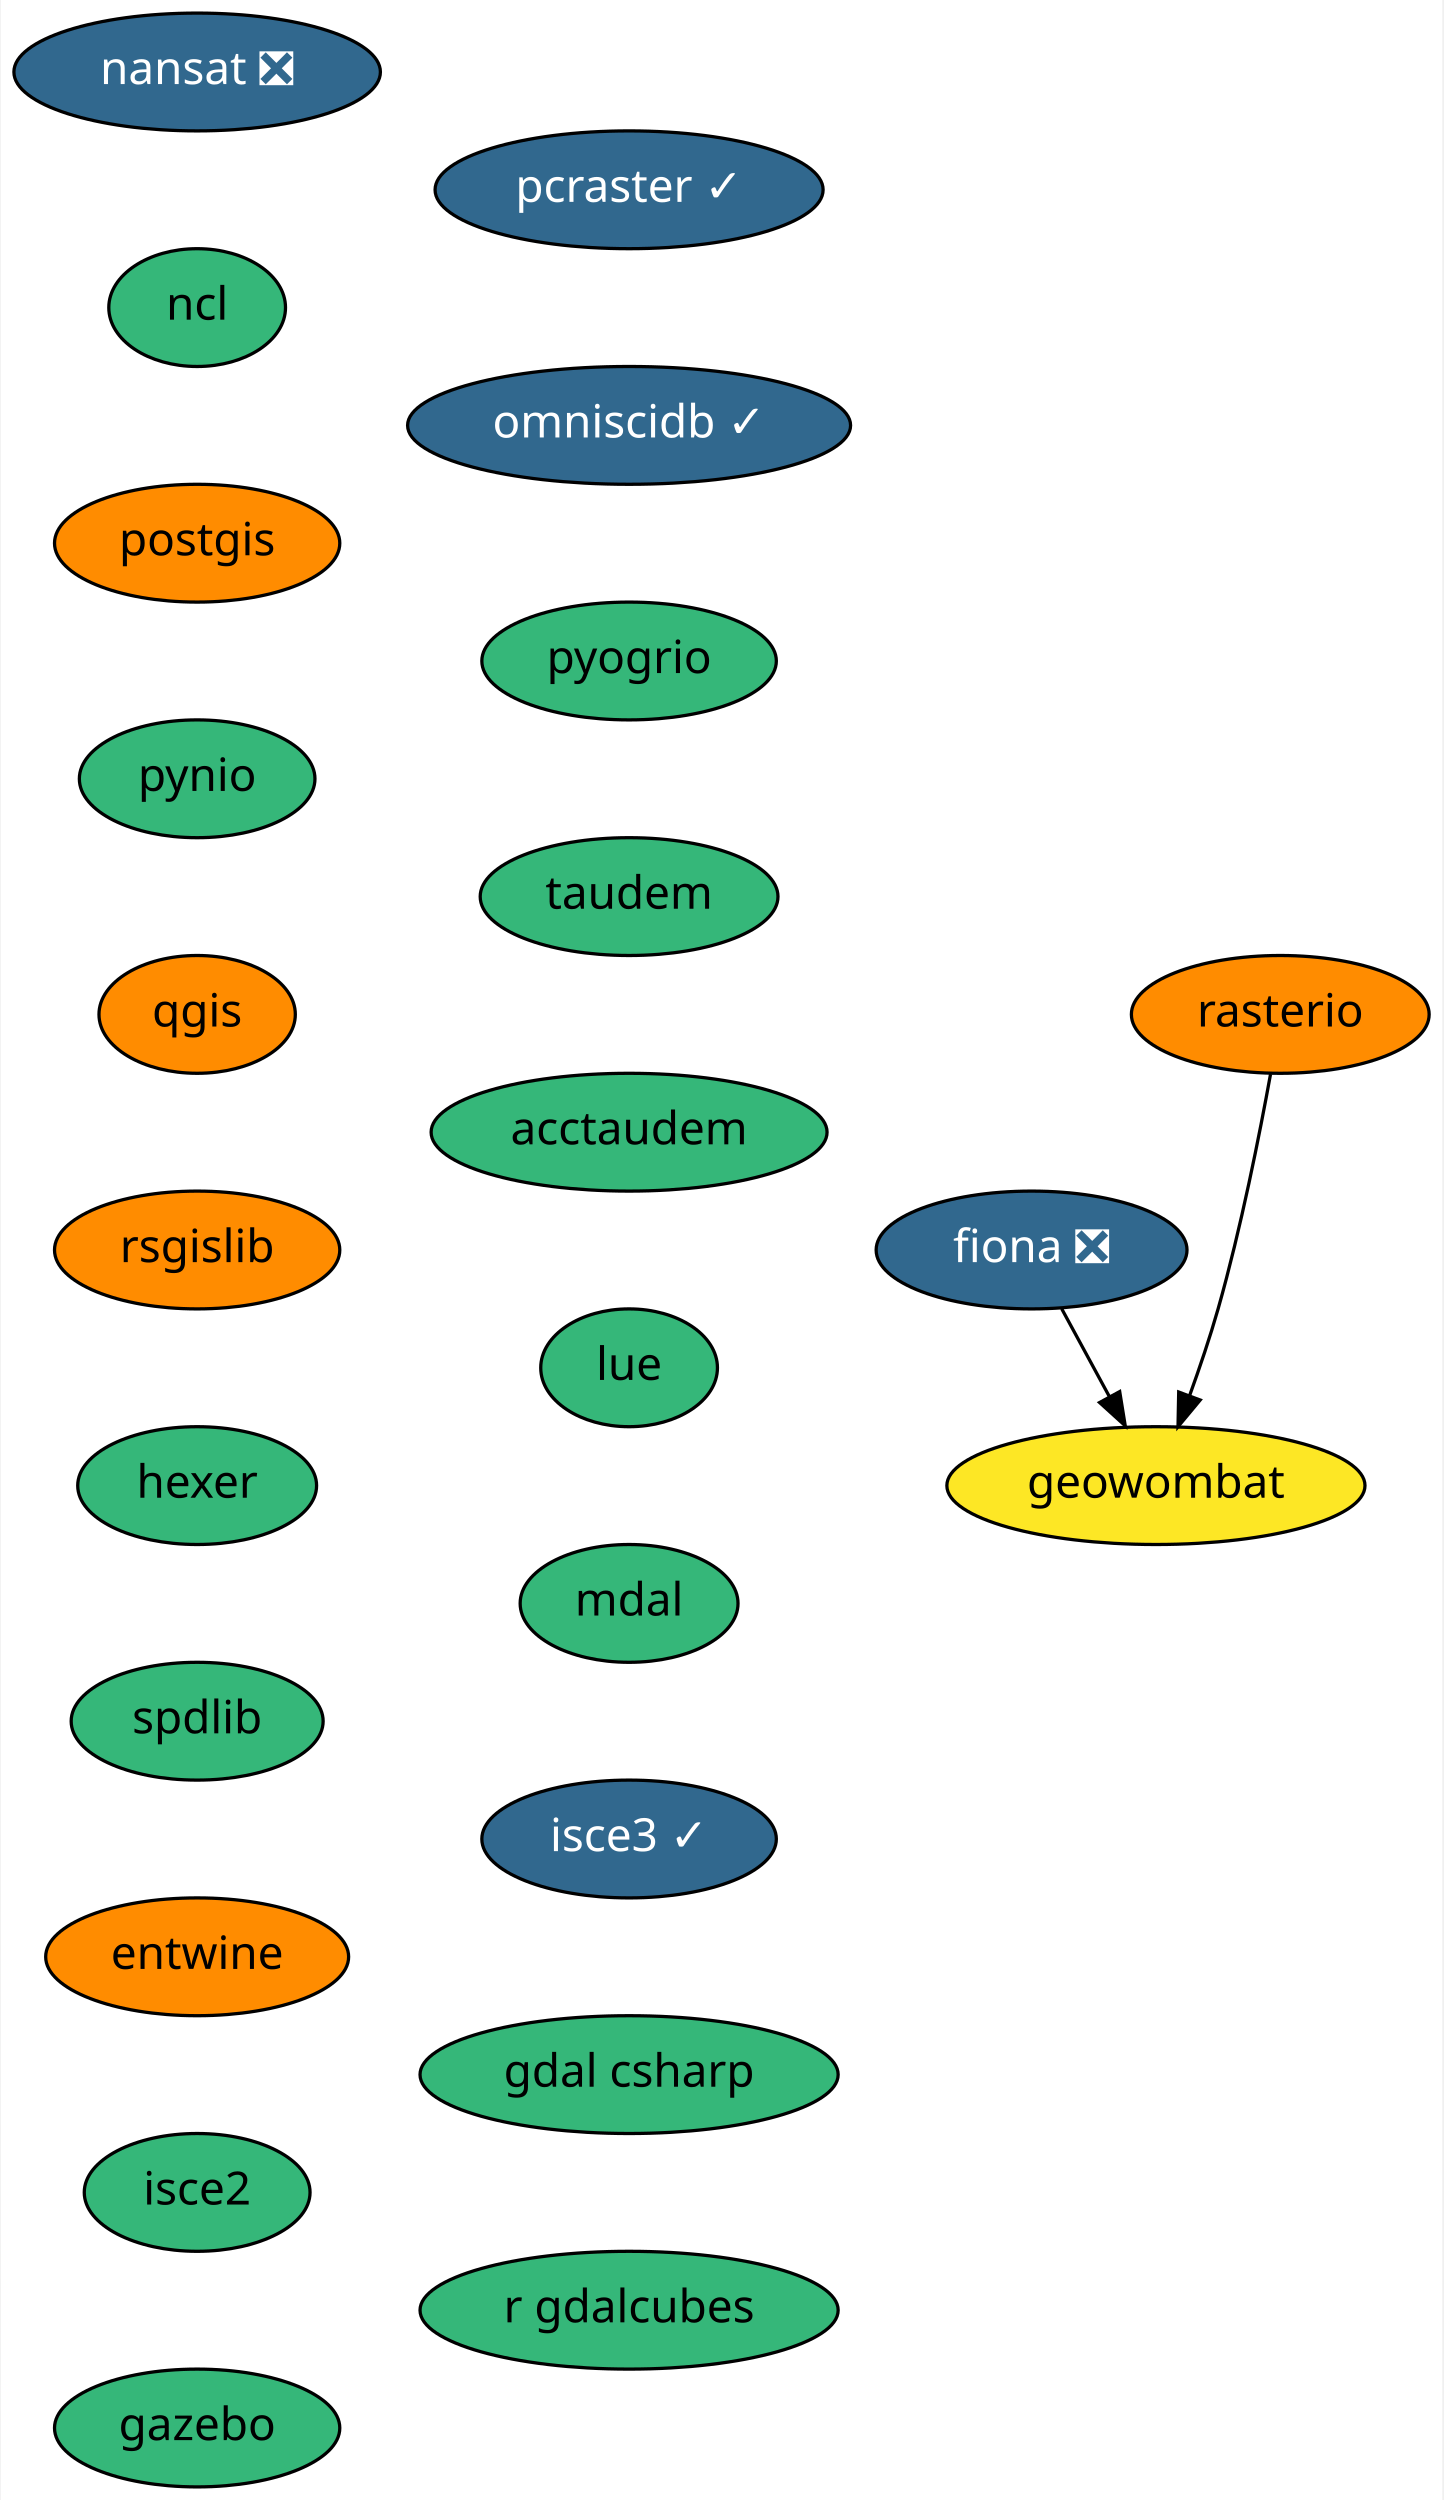
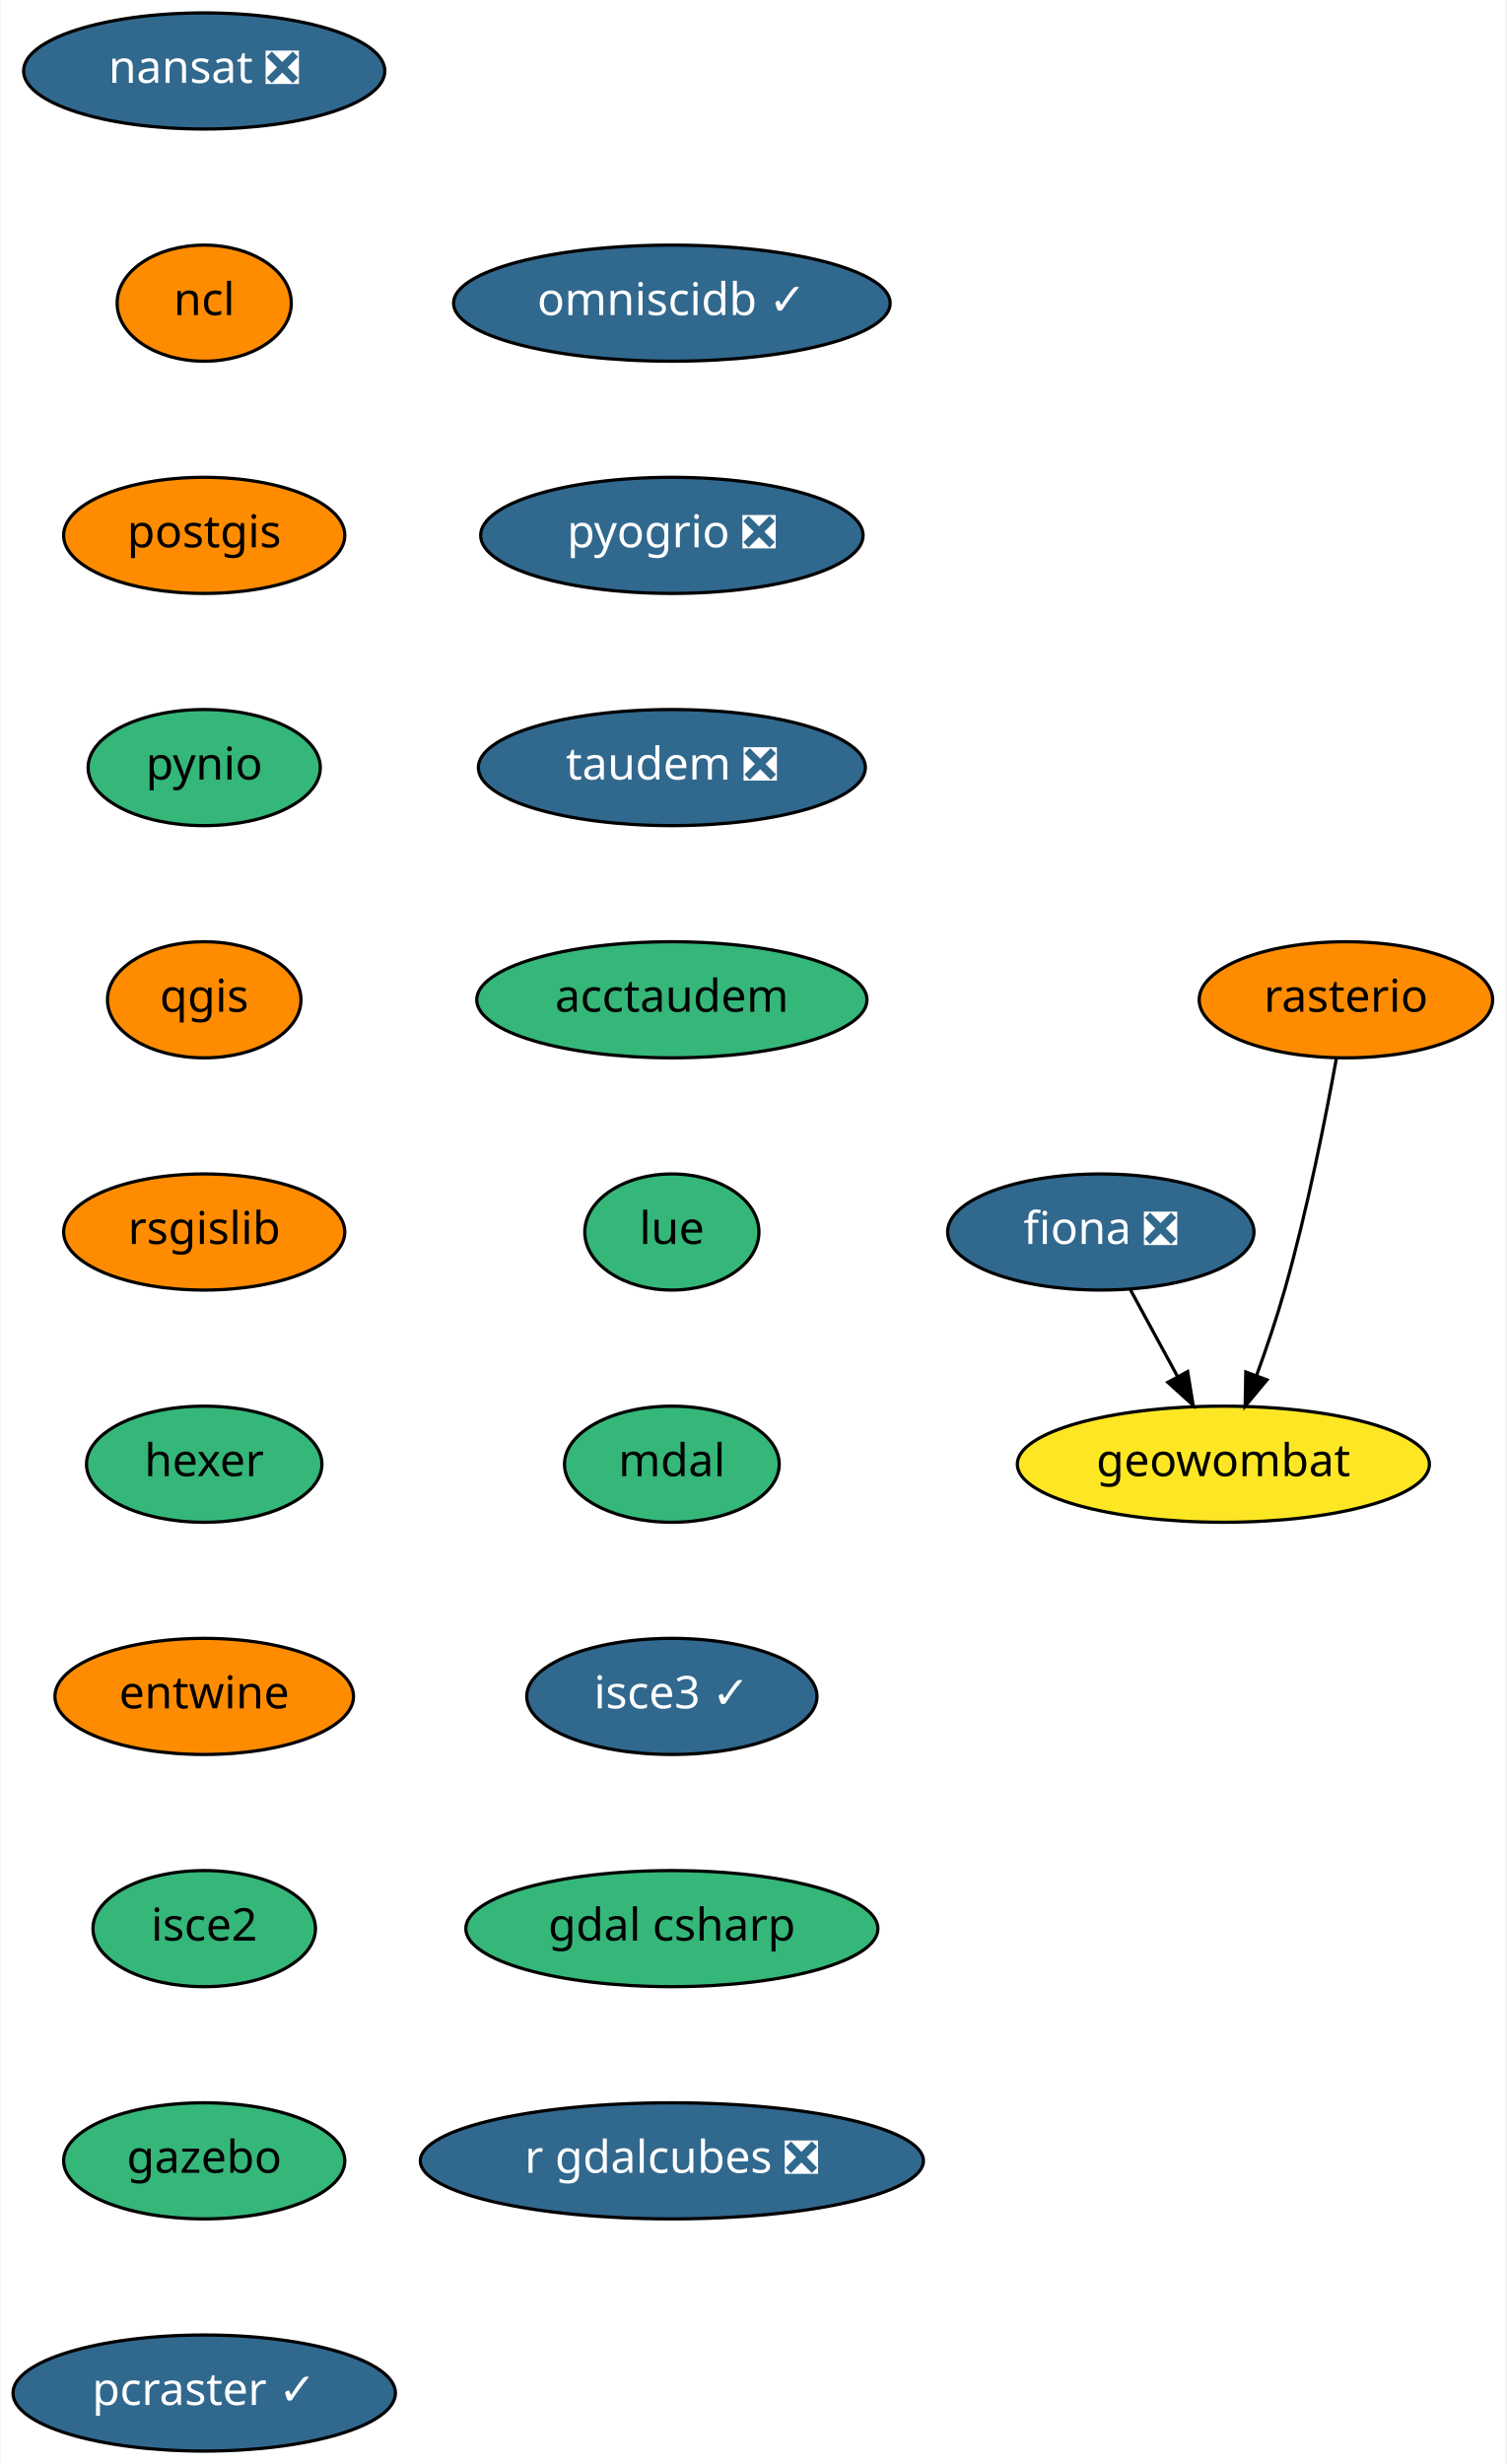
- <svg xmlns="http://www.w3.org/2000/svg" xmlns:xlink="http://www.w3.org/1999/xlink" width="441pt" height="764pt" viewBox="0.00 0.00 440.50 764.00">
+ <svg xmlns="http://www.w3.org/2000/svg" xmlns:xlink="http://www.w3.org/1999/xlink" width="467pt" height="764pt" viewBox="0.00 0.00 466.64 764.00">
  <g id="graph0" class="graph" transform="scale(1 1) rotate(0) translate(4 760)">
-     <polygon fill="white" stroke="transparent" points="-4,4 -4,-760 436.5,-760 436.5,4 -4,4" />
+     <polygon fill="white" stroke="transparent" points="-4,4 -4,-760 462.64,-760 462.64,4 -4,4" />
    <g id="node1" class="node">
      <g id="a_node1">
        <a xlink:href="https://github.com/conda-forge/fiona-feedstock/pull/179" xlink:title="fiona ❎">
-           <ellipse fill="#31688e" stroke="black" cx="311" cy="-378" rx="47.5" ry="18" />
-           <text text-anchor="middle" x="311" y="-374.3" font-family="Times-Roman" font-size="14.00" fill="white">fiona ❎</text>
+           <ellipse fill="#31688e" stroke="black" cx="337.14" cy="-378" rx="47.5" ry="18" />
+           <text text-anchor="middle" x="337.14" y="-374.3" font-family="Times-Roman" font-size="14.00" fill="white">fiona ❎</text>
        </a>
      </g>
    </g>
    <g id="node2" class="node">
      <g id="a_node2">
        <a xlink:href="https://github.com/conda-forge/geowombat-feedstock" xlink:title="geowombat">
-           <ellipse fill="#fde725" stroke="black" cx="349" cy="-306" rx="63.89" ry="18" />
-           <text text-anchor="middle" x="349" y="-302.3" font-family="Times-Roman" font-size="14.00">geowombat</text>
+           <ellipse fill="#fde725" stroke="black" cx="375.14" cy="-306" rx="63.89" ry="18" />
+           <text text-anchor="middle" x="375.14" y="-302.3" font-family="Times-Roman" font-size="14.00">geowombat</text>
        </a>
      </g>
    </g>
    <g id="edge1" class="edge">
-       <path fill="none" stroke="black" d="M320.2,-360.05C324.57,-352.01 329.89,-342.2 334.76,-333.23" />
-       <polygon fill="black" stroke="black" points="337.93,-334.73 339.62,-324.28 331.78,-331.39 337.93,-334.73" />
+       <path fill="none" stroke="black" d="M346.34,-360.05C350.71,-352.01 356.03,-342.2 360.91,-333.23" />
+       <polygon fill="black" stroke="black" points="364.07,-334.73 365.77,-324.28 357.92,-331.39 364.07,-334.73" />
    </g>
    <g id="node3" class="node">
      <g id="a_node3">
        <a xlink:href="https://github.com/conda-forge/nansat-feedstock/pull/34" xlink:title="nansat ❎">
-           <ellipse fill="#31688e" stroke="black" cx="56" cy="-738" rx="56" ry="18" />
-           <text text-anchor="middle" x="56" y="-734.3" font-family="Times-Roman" font-size="14.00" fill="white">nansat ❎</text>
+           <ellipse fill="#31688e" stroke="black" cx="59.14" cy="-738" rx="56" ry="18" />
+           <text text-anchor="middle" x="59.14" y="-734.3" font-family="Times-Roman" font-size="14.00" fill="white">nansat ❎</text>
        </a>
      </g>
    </g>
    <g id="node4" class="node">
      <g id="a_node4">
        <a xlink:href="https://github.com/conda-forge/ncl-feedstock" xlink:title="ncl">
-           <ellipse fill="#35b779" stroke="black" cx="56" cy="-666" rx="27" ry="18" />
-           <text text-anchor="middle" x="56" y="-662.3" font-family="Times-Roman" font-size="14.00">ncl</text>
+           <ellipse fill="#ff8c00" stroke="black" cx="59.14" cy="-666" rx="27" ry="18" />
+           <text text-anchor="middle" x="59.14" y="-662.3" font-family="Times-Roman" font-size="14.00">ncl</text>
        </a>
      </g>
    </g>
    <g id="node5" class="node">
      <g id="a_node5">
        <a xlink:href="https://github.com/conda-forge/postgis-feedstock" xlink:title="postgis">
-           <ellipse fill="#ff8c00" stroke="black" cx="56" cy="-594" rx="43.59" ry="18" />
-           <text text-anchor="middle" x="56" y="-590.3" font-family="Times-Roman" font-size="14.00">postgis</text>
+           <ellipse fill="#ff8c00" stroke="black" cx="59.14" cy="-594" rx="43.59" ry="18" />
+           <text text-anchor="middle" x="59.14" y="-590.3" font-family="Times-Roman" font-size="14.00">postgis</text>
        </a>
      </g>
    </g>
    <g id="node6" class="node">
      <g id="a_node6">
        <a xlink:href="https://github.com/conda-forge/pynio-feedstock" xlink:title="pynio">
-           <ellipse fill="#35b779" stroke="black" cx="56" cy="-522" rx="36" ry="18" />
-           <text text-anchor="middle" x="56" y="-518.3" font-family="Times-Roman" font-size="14.00">pynio</text>
+           <ellipse fill="#35b779" stroke="black" cx="59.14" cy="-522" rx="36" ry="18" />
+           <text text-anchor="middle" x="59.14" y="-518.3" font-family="Times-Roman" font-size="14.00">pynio</text>
        </a>
      </g>
    </g>
    <g id="node7" class="node">
      <g id="a_node7">
        <a xlink:href="https://github.com/conda-forge/qgis-feedstock" xlink:title="qgis">
-           <ellipse fill="#ff8c00" stroke="black" cx="56" cy="-450" rx="30" ry="18" />
-           <text text-anchor="middle" x="56" y="-446.3" font-family="Times-Roman" font-size="14.00">qgis</text>
+           <ellipse fill="#ff8c00" stroke="black" cx="59.14" cy="-450" rx="30" ry="18" />
+           <text text-anchor="middle" x="59.14" y="-446.3" font-family="Times-Roman" font-size="14.00">qgis</text>
        </a>
      </g>
    </g>
    <g id="node8" class="node">
      <g id="a_node8">
        <a xlink:href="https://github.com/conda-forge/rsgislib-feedstock" xlink:title="rsgislib">
-           <ellipse fill="#ff8c00" stroke="black" cx="56" cy="-378" rx="43.59" ry="18" />
-           <text text-anchor="middle" x="56" y="-374.3" font-family="Times-Roman" font-size="14.00">rsgislib</text>
+           <ellipse fill="#ff8c00" stroke="black" cx="59.14" cy="-378" rx="43.59" ry="18" />
+           <text text-anchor="middle" x="59.14" y="-374.3" font-family="Times-Roman" font-size="14.00">rsgislib</text>
        </a>
      </g>
    </g>
    <g id="node10" class="node">
      <g id="a_node10">
        <a xlink:href="https://github.com/conda-forge/hexer-feedstock" xlink:title="hexer">
-           <ellipse fill="#35b779" stroke="black" cx="56" cy="-306" rx="36.5" ry="18" />
-           <text text-anchor="middle" x="56" y="-302.3" font-family="Times-Roman" font-size="14.00">hexer</text>
+           <ellipse fill="#35b779" stroke="black" cx="59.14" cy="-306" rx="36.5" ry="18" />
+           <text text-anchor="middle" x="59.14" y="-302.3" font-family="Times-Roman" font-size="14.00">hexer</text>
        </a>
      </g>
    </g>
    <g id="node9" class="node">
      <g id="a_node9">
        <a xlink:href="https://github.com/conda-forge/rasterio-feedstock" xlink:title="rasterio">
-           <ellipse fill="#ff8c00" stroke="black" cx="387" cy="-450" rx="45.5" ry="18" />
-           <text text-anchor="middle" x="387" y="-446.3" font-family="Times-Roman" font-size="14.00">rasterio</text>
+           <ellipse fill="#ff8c00" stroke="black" cx="413.14" cy="-450" rx="45.5" ry="18" />
+           <text text-anchor="middle" x="413.14" y="-446.3" font-family="Times-Roman" font-size="14.00">rasterio</text>
        </a>
      </g>
    </g>
    <g id="edge7" class="edge">
-       <path fill="none" stroke="black" d="M384.03,-431.77C380.75,-413.72 375.01,-384.62 368,-360 365.53,-351.31 362.36,-341.99 359.33,-333.62" />
-       <polygon fill="black" stroke="black" points="362.52,-332.15 355.75,-324 355.96,-334.59 362.52,-332.15" />
+       <path fill="none" stroke="black" d="M410.17,-431.77C406.9,-413.72 401.15,-384.62 394.14,-360 391.67,-351.31 388.51,-341.99 385.47,-333.62" />
+       <polygon fill="black" stroke="black" points="388.66,-332.15 381.89,-324 382.1,-334.59 388.66,-332.15" />
    </g>
    <g id="node11" class="node">
      <g id="a_node11">
-         <a xlink:href="https://github.com/conda-forge/spdlib-feedstock" xlink:title="spdlib">
-           <ellipse fill="#35b779" stroke="black" cx="56" cy="-234" rx="38.5" ry="18" />
-           <text text-anchor="middle" x="56" y="-230.3" font-family="Times-Roman" font-size="14.00">spdlib</text>
+         <a xlink:href="https://github.com/conda-forge/entwine-feedstock" xlink:title="entwine">
+           <ellipse fill="#ff8c00" stroke="black" cx="59.14" cy="-234" rx="46.29" ry="18" />
+           <text text-anchor="middle" x="59.14" y="-230.3" font-family="Times-Roman" font-size="14.00">entwine</text>
        </a>
      </g>
    </g>
    <g id="node12" class="node">
      <g id="a_node12">
-         <a xlink:href="https://github.com/conda-forge/entwine-feedstock" xlink:title="entwine">
-           <ellipse fill="#ff8c00" stroke="black" cx="56" cy="-162" rx="46.29" ry="18" />
-           <text text-anchor="middle" x="56" y="-158.3" font-family="Times-Roman" font-size="14.00">entwine</text>
+         <a xlink:href="https://github.com/conda-forge/isce2-feedstock" xlink:title="isce2">
+           <ellipse fill="#35b779" stroke="black" cx="59.14" cy="-162" rx="34.5" ry="18" />
+           <text text-anchor="middle" x="59.14" y="-158.3" font-family="Times-Roman" font-size="14.00">isce2</text>
        </a>
      </g>
    </g>
    <g id="node13" class="node">
      <g id="a_node13">
-         <a xlink:href="https://github.com/conda-forge/isce2-feedstock" xlink:title="isce2">
-           <ellipse fill="#35b779" stroke="black" cx="56" cy="-90" rx="34.5" ry="18" />
-           <text text-anchor="middle" x="56" y="-86.3" font-family="Times-Roman" font-size="14.00">isce2</text>
+         <a xlink:href="https://github.com/conda-forge/gazebo-feedstock" xlink:title="gazebo">
+           <ellipse fill="#35b779" stroke="black" cx="59.14" cy="-90" rx="43.59" ry="18" />
+           <text text-anchor="middle" x="59.14" y="-86.3" font-family="Times-Roman" font-size="14.00">gazebo</text>
        </a>
      </g>
    </g>
    <g id="node14" class="node">
      <g id="a_node14">
-         <a xlink:href="https://github.com/conda-forge/gazebo-feedstock" xlink:title="gazebo">
-           <ellipse fill="#35b779" stroke="black" cx="56" cy="-18" rx="43.59" ry="18" />
-           <text text-anchor="middle" x="56" y="-14.3" font-family="Times-Roman" font-size="14.00">gazebo</text>
+         <a xlink:href="https://github.com/conda-forge/pcraster-feedstock/pull/10" xlink:title="pcraster ✓">
+           <ellipse fill="#31688e" stroke="black" cx="59.14" cy="-18" rx="59.29" ry="18" />
+           <text text-anchor="middle" x="59.14" y="-14.3" font-family="Times-Roman" font-size="14.00" fill="white">pcraster ✓</text>
        </a>
      </g>
    </g>
    <g id="node15" class="node">
      <g id="a_node15">
-         <a xlink:href="https://github.com/conda-forge/pcraster-feedstock/pull/10" xlink:title="pcraster ✓">
-           <ellipse fill="#31688e" stroke="black" cx="188" cy="-702" rx="59.29" ry="18" />
-           <text text-anchor="middle" x="188" y="-698.3" font-family="Times-Roman" font-size="14.00" fill="white">pcraster ✓</text>
+         <a xlink:href="https://github.com/conda-forge/omniscidb-feedstock/pull/44" xlink:title="omniscidb ✓">
+           <ellipse fill="#31688e" stroke="black" cx="204.14" cy="-666" rx="67.69" ry="18" />
+           <text text-anchor="middle" x="204.14" y="-662.3" font-family="Times-Roman" font-size="14.00" fill="white">omniscidb ✓</text>
        </a>
      </g>
    </g>
    <g id="node16" class="node">
      <g id="a_node16">
-         <a xlink:href="https://github.com/conda-forge/omniscidb-feedstock/pull/44" xlink:title="omniscidb ✓">
-           <ellipse fill="#31688e" stroke="black" cx="188" cy="-630" rx="67.69" ry="18" />
-           <text text-anchor="middle" x="188" y="-626.3" font-family="Times-Roman" font-size="14.00" fill="white">omniscidb ✓</text>
+         <a xlink:href="https://github.com/conda-forge/pyogrio-feedstock/pull/10" xlink:title="pyogrio ❎">
+           <ellipse fill="#31688e" stroke="black" cx="204.14" cy="-594" rx="59.29" ry="18" />
+           <text text-anchor="middle" x="204.14" y="-590.3" font-family="Times-Roman" font-size="14.00" fill="white">pyogrio ❎</text>
        </a>
      </g>
    </g>
    <g id="node17" class="node">
      <g id="a_node17">
-         <a xlink:href="https://github.com/conda-forge/pyogrio-feedstock" xlink:title="pyogrio">
-           <ellipse fill="#35b779" stroke="black" cx="188" cy="-558" rx="45" ry="18" />
-           <text text-anchor="middle" x="188" y="-554.3" font-family="Times-Roman" font-size="14.00">pyogrio</text>
+         <a xlink:href="https://github.com/conda-forge/taudem-feedstock/pull/11" xlink:title="taudem ❎">
+           <ellipse fill="#31688e" stroke="black" cx="204.14" cy="-522" rx="60" ry="18" />
+           <text text-anchor="middle" x="204.14" y="-518.3" font-family="Times-Roman" font-size="14.00" fill="white">taudem ❎</text>
        </a>
      </g>
    </g>
    <g id="node18" class="node">
      <g id="a_node18">
-         <a xlink:href="https://github.com/conda-forge/taudem-feedstock" xlink:title="taudem">
-           <ellipse fill="#35b779" stroke="black" cx="188" cy="-486" rx="45.5" ry="18" />
-           <text text-anchor="middle" x="188" y="-482.3" font-family="Times-Roman" font-size="14.00">taudem</text>
+         <a xlink:href="https://github.com/conda-forge/acctaudem-feedstock" xlink:title="acctaudem">
+           <ellipse fill="#35b779" stroke="black" cx="204.14" cy="-450" rx="60.5" ry="18" />
+           <text text-anchor="middle" x="204.14" y="-446.3" font-family="Times-Roman" font-size="14.00">acctaudem</text>
        </a>
      </g>
    </g>
    <g id="node19" class="node">
      <g id="a_node19">
-         <a xlink:href="https://github.com/conda-forge/acctaudem-feedstock" xlink:title="acctaudem">
-           <ellipse fill="#35b779" stroke="black" cx="188" cy="-414" rx="60.5" ry="18" />
-           <text text-anchor="middle" x="188" y="-410.3" font-family="Times-Roman" font-size="14.00">acctaudem</text>
+         <a xlink:href="https://github.com/conda-forge/lue-feedstock" xlink:title="lue">
+           <ellipse fill="#35b779" stroke="black" cx="204.14" cy="-378" rx="27" ry="18" />
+           <text text-anchor="middle" x="204.14" y="-374.3" font-family="Times-Roman" font-size="14.00">lue</text>
        </a>
      </g>
    </g>
    <g id="node20" class="node">
      <g id="a_node20">
-         <a xlink:href="https://github.com/conda-forge/lue-feedstock" xlink:title="lue">
-           <ellipse fill="#35b779" stroke="black" cx="188" cy="-342" rx="27" ry="18" />
-           <text text-anchor="middle" x="188" y="-338.3" font-family="Times-Roman" font-size="14.00">lue</text>
+         <a xlink:href="https://github.com/conda-forge/mdal-feedstock" xlink:title="mdal">
+           <ellipse fill="#35b779" stroke="black" cx="204.14" cy="-306" rx="33.29" ry="18" />
+           <text text-anchor="middle" x="204.14" y="-302.3" font-family="Times-Roman" font-size="14.00">mdal</text>
        </a>
      </g>
    </g>
    <g id="node21" class="node">
      <g id="a_node21">
-         <a xlink:href="https://github.com/conda-forge/mdal-feedstock" xlink:title="mdal">
-           <ellipse fill="#35b779" stroke="black" cx="188" cy="-270" rx="33.29" ry="18" />
-           <text text-anchor="middle" x="188" y="-266.3" font-family="Times-Roman" font-size="14.00">mdal</text>
+         <a xlink:href="https://github.com/conda-forge/isce3-feedstock/pull/9" xlink:title="isce3 ✓">
+           <ellipse fill="#31688e" stroke="black" cx="204.14" cy="-234" rx="45" ry="18" />
+           <text text-anchor="middle" x="204.14" y="-230.3" font-family="Times-Roman" font-size="14.00" fill="white">isce3 ✓</text>
        </a>
      </g>
    </g>
    <g id="node22" class="node">
      <g id="a_node22">
-         <a xlink:href="https://github.com/conda-forge/isce3-feedstock/pull/9" xlink:title="isce3 ✓">
-           <ellipse fill="#31688e" stroke="black" cx="188" cy="-198" rx="45" ry="18" />
-           <text text-anchor="middle" x="188" y="-194.3" font-family="Times-Roman" font-size="14.00" fill="white">isce3 ✓</text>
+         <a xlink:href="https://github.com/conda-forge/gdal-csharp-feedstock" xlink:title="gdal csharp">
+           <ellipse fill="#35b779" stroke="black" cx="204.14" cy="-162" rx="63.89" ry="18" />
+           <text text-anchor="middle" x="204.14" y="-158.3" font-family="Times-Roman" font-size="14.00">gdal csharp</text>
        </a>
      </g>
    </g>
    <g id="node23" class="node">
      <g id="a_node23">
-         <a xlink:href="https://github.com/conda-forge/gdal-csharp-feedstock" xlink:title="gdal csharp">
-           <ellipse fill="#35b779" stroke="black" cx="188" cy="-126" rx="63.89" ry="18" />
-           <text text-anchor="middle" x="188" y="-122.3" font-family="Times-Roman" font-size="14.00">gdal csharp</text>
-         </a>
-       </g>
-     </g>
-     <g id="node24" class="node">
-       <g id="a_node24">
-         <a xlink:href="https://github.com/conda-forge/r-gdalcubes-feedstock" xlink:title="r gdalcubes">
-           <ellipse fill="#35b779" stroke="black" cx="188" cy="-54" rx="63.89" ry="18" />
-           <text text-anchor="middle" x="188" y="-50.3" font-family="Times-Roman" font-size="14.00">r gdalcubes</text>
+         <a xlink:href="https://github.com/conda-forge/r-gdalcubes-feedstock/pull/6" xlink:title="r gdalcubes ❎">
+           <ellipse fill="#31688e" stroke="black" cx="204.14" cy="-90" rx="78" ry="18" />
+           <text text-anchor="middle" x="204.14" y="-86.3" font-family="Times-Roman" font-size="14.00" fill="white">r gdalcubes ❎</text>
        </a>
      </g>
    </g>
  </g>
</svg>
